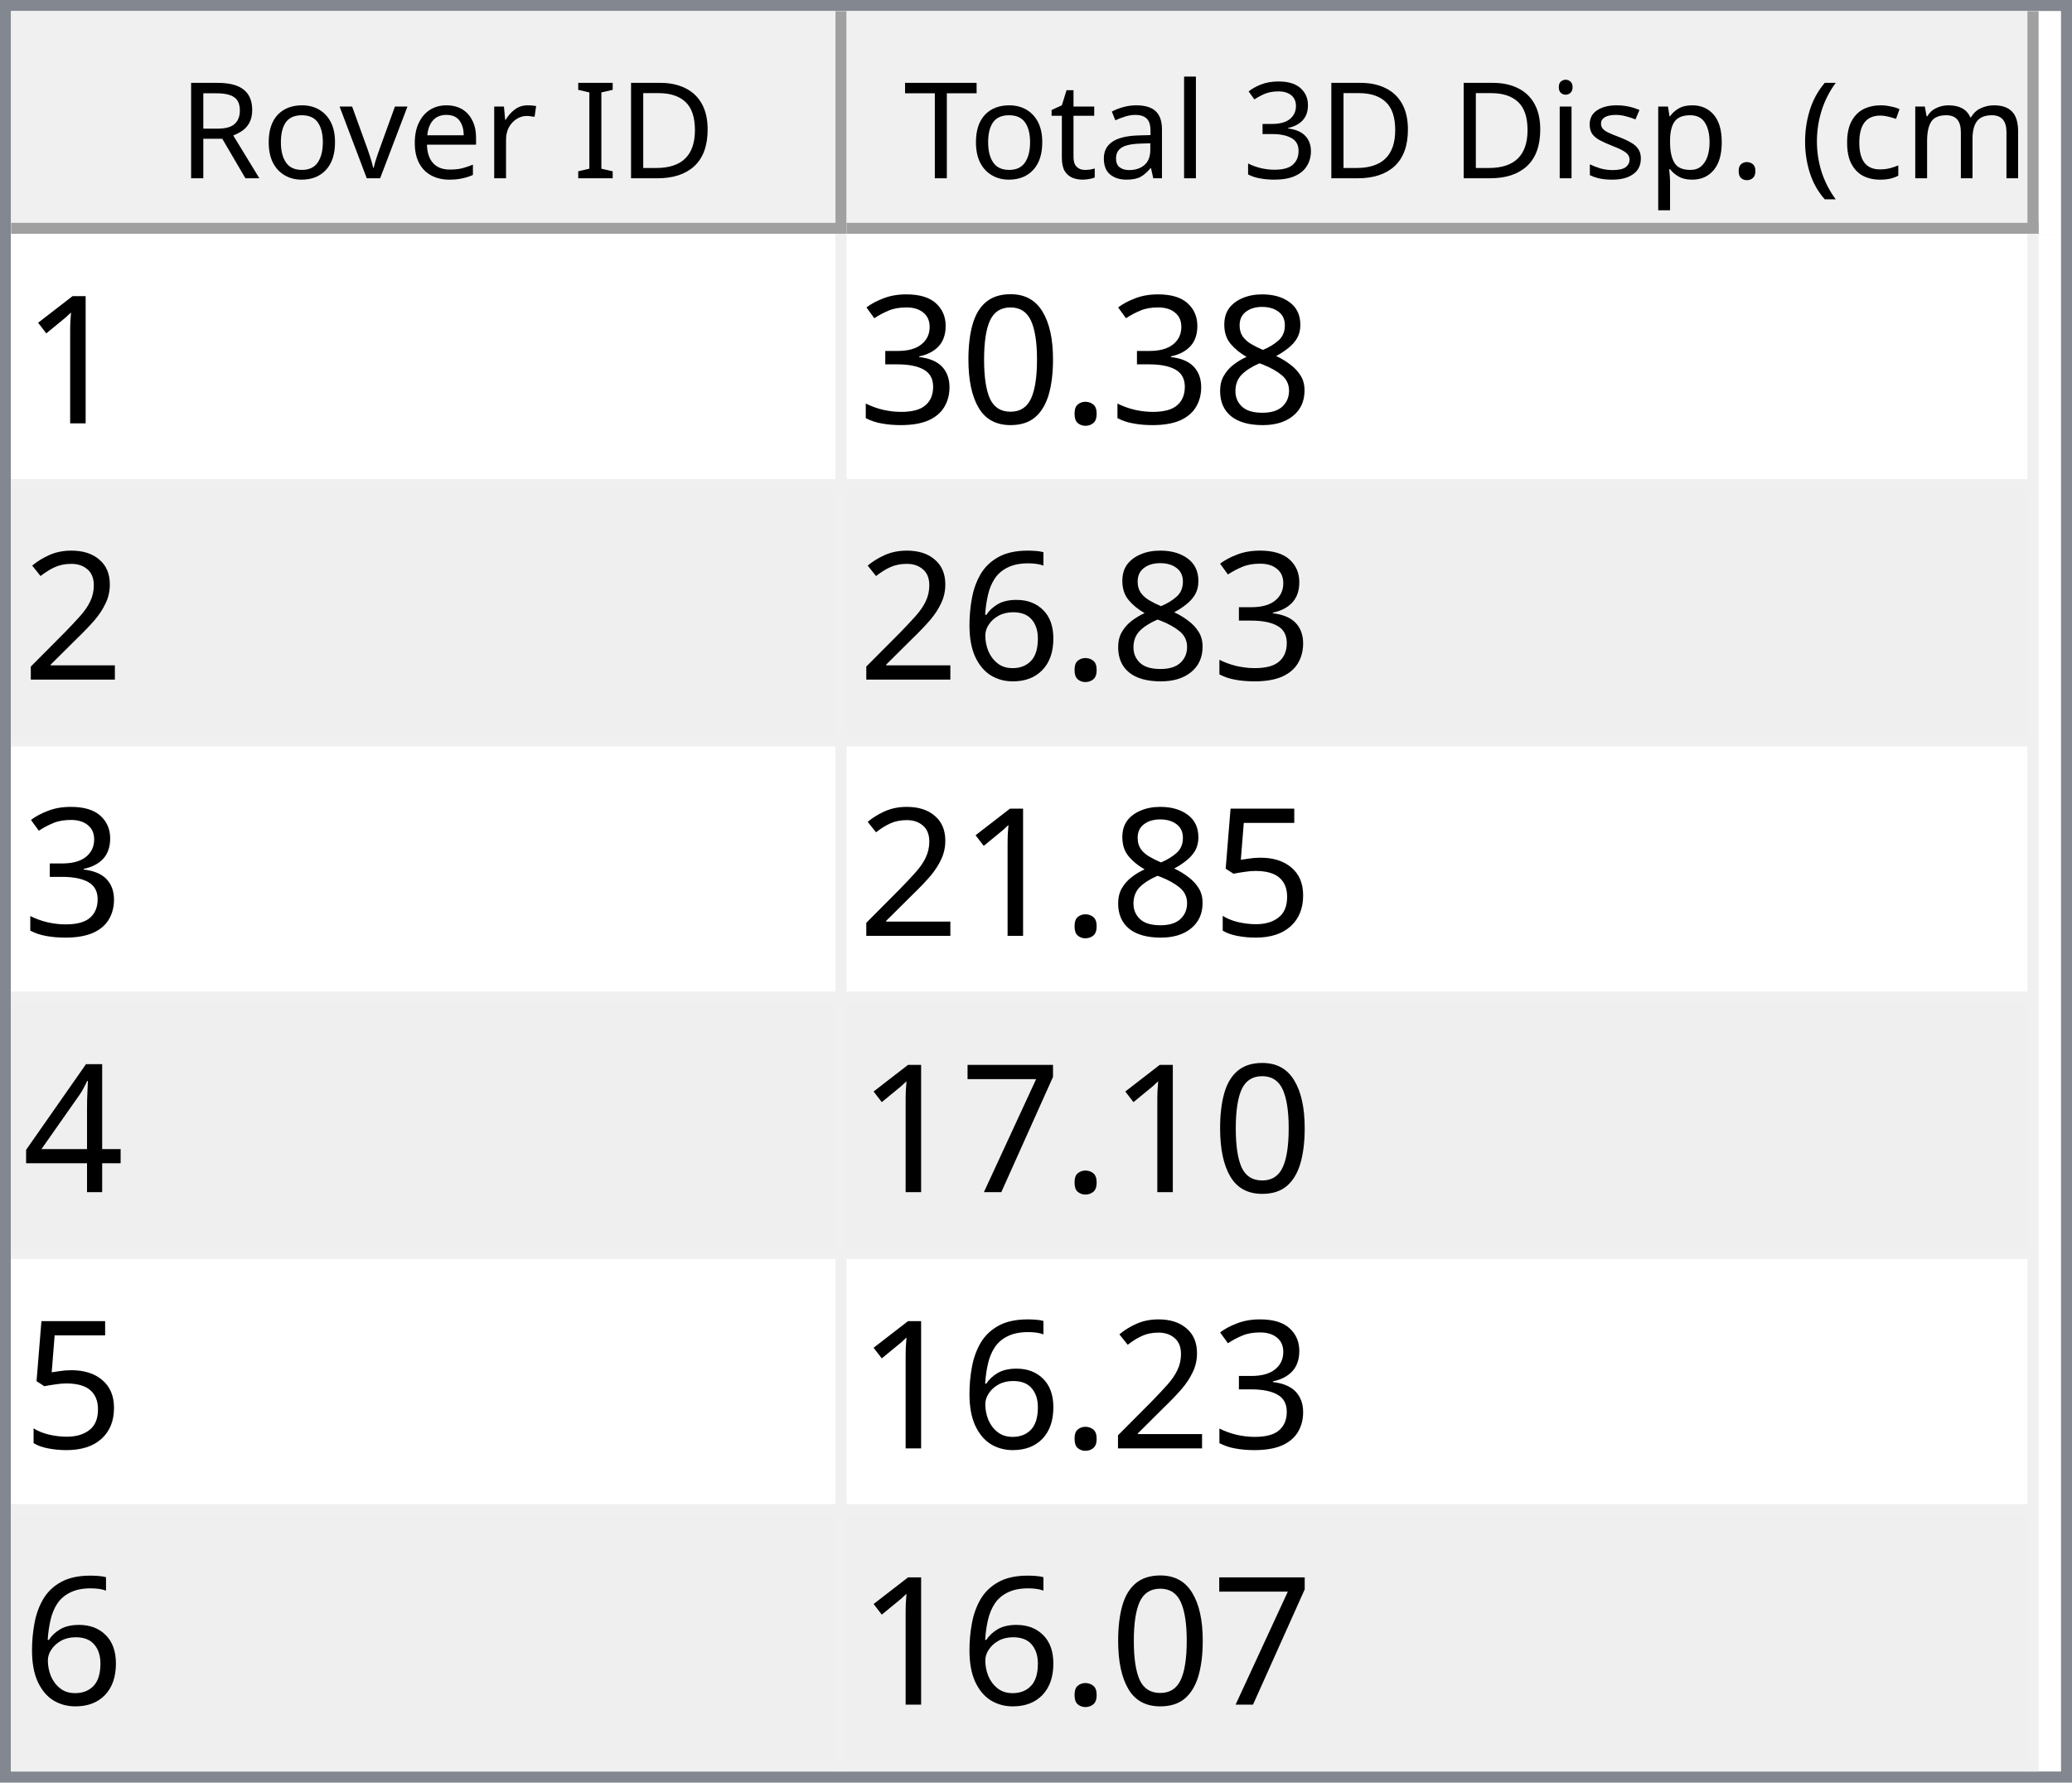
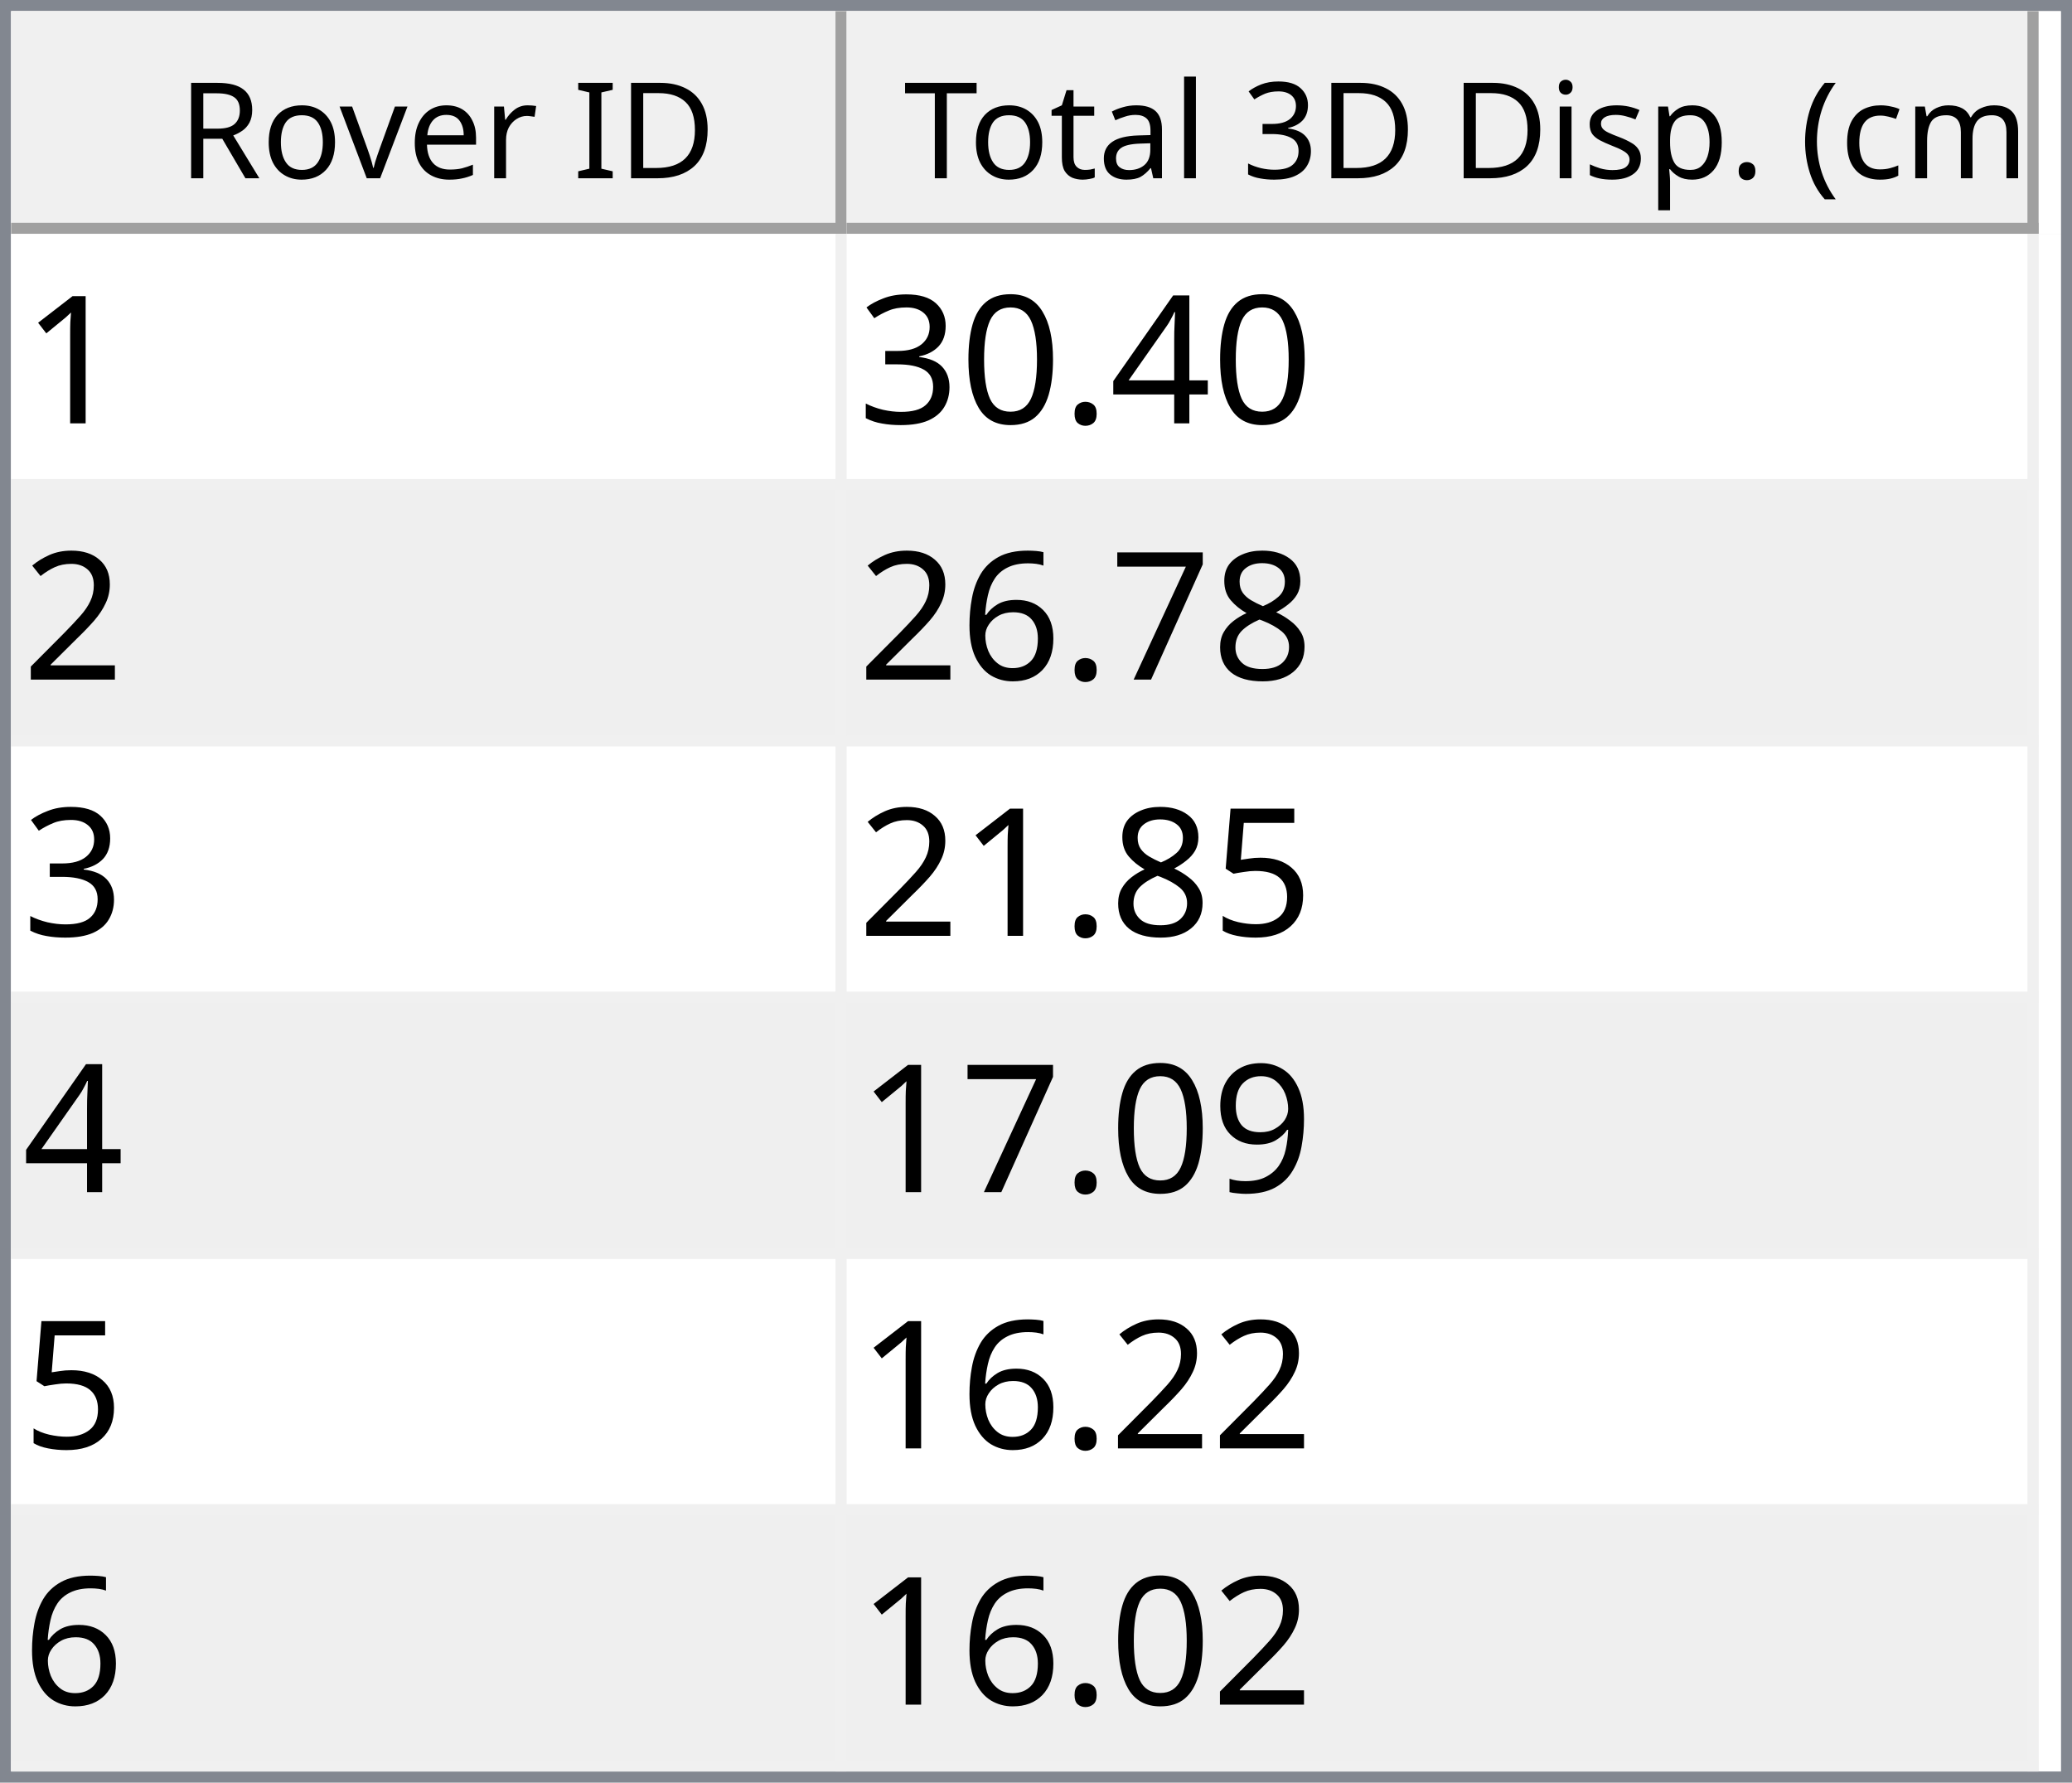
<svg xmlns="http://www.w3.org/2000/svg" style="fill-opacity:1; color-rendering:auto; color-interpolation:auto; text-rendering:auto; stroke:black; stroke-linecap:square; stroke-miterlimit:10; shape-rendering:auto; stroke-opacity:1; fill:black; stroke-dasharray:none; font-weight:normal; stroke-width:1; font-family:'Dialog'; font-style:normal; stroke-linejoin:miter; font-size:12px; stroke-dashoffset:0; image-rendering:auto;" width="186" height="160">
  <defs id="genericDefs" />
  <g>
    <defs id="defs1">
      <clipPath clipPathUnits="userSpaceOnUse" id="clipPath1">
        <path d="M0 0 L186 0 L186 160 L0 160 L0 0 Z" />
      </clipPath>
      <clipPath clipPathUnits="userSpaceOnUse" id="clipPath2">
        <path d="M0 0 L0 160 L186 160 L186 0 Z" />
      </clipPath>
      <clipPath clipPathUnits="userSpaceOnUse" id="clipPath3">
        <path d="M0 0 L0 20 L184 20 L184 0 Z" />
      </clipPath>
      <clipPath clipPathUnits="userSpaceOnUse" id="clipPath4">
        <path d="M0 0 L0 20 L75 20 L75 0 Z" />
      </clipPath>
      <clipPath clipPathUnits="userSpaceOnUse" id="clipPath5">
        <path d="M1 1 L1 19 L74 19 L74 1 Z" />
      </clipPath>
      <clipPath clipPathUnits="userSpaceOnUse" id="clipPath6">
        <path d="M0 0 L0 18 L73 18 L73 0 Z" />
      </clipPath>
      <clipPath clipPathUnits="userSpaceOnUse" id="clipPath7">
        <path d="M-0.5 -0.5 L-0.5 19.5 L74.5 19.5 L74.5 -0.5 Z" />
      </clipPath>
      <clipPath clipPathUnits="userSpaceOnUse" id="clipPath8">
        <path d="M0 0 L0 20 L107 20 L107 0 Z" />
      </clipPath>
      <clipPath clipPathUnits="userSpaceOnUse" id="clipPath9">
        <path d="M1 1 L1 19 L106 19 L106 1 Z" />
      </clipPath>
      <clipPath clipPathUnits="userSpaceOnUse" id="clipPath10">
        <path d="M0 0 L0 18 L105 18 L105 0 Z" />
      </clipPath>
      <clipPath clipPathUnits="userSpaceOnUse" id="clipPath11">
        <path d="M-0.5 -0.5 L-0.5 19.5 L106.5 19.5 L106.5 -0.5 Z" />
      </clipPath>
      <clipPath clipPathUnits="userSpaceOnUse" id="clipPath12">
        <path d="M0 0 L0 138 L184 138 L184 0 Z" />
      </clipPath>
      <clipPath clipPathUnits="userSpaceOnUse" id="clipPath13">
        <path d="M0 0 L0 138 L182 138 L182 0 Z" />
      </clipPath>
      <clipPath clipPathUnits="userSpaceOnUse" id="clipPath14">
        <path d="M-0.5 -0.5 L-0.5 137.5 L181.5 137.5 L181.5 -0.5 Z" />
      </clipPath>
      <clipPath clipPathUnits="userSpaceOnUse" id="clipPath15">
        <path d="M0 0 L0 22 L74 22 L74 0 Z" />
      </clipPath>
      <clipPath clipPathUnits="userSpaceOnUse" id="clipPath16">
        <path d="M0 0 L0 22 L106 22 L106 0 Z" />
      </clipPath>
      <font horiz-adv-x="64.551" id="font1">
        <font-face ascent="107.91" descent="25.098" units-per-em="100" style="font-style:normal; font-family:Segoe UI; font-weight:normal;" />
        <missing-glyph horiz-adv-x="64.551" d="M8.109 0 L8.109 68.266 L56.453 68.266 L56.453 0 L8.109 0 ZM15.328 7.234 L49.219 7.234 L49.219 61.031 L15.328 61.031 L15.328 7.234 Z" />
        <glyph unicode="D" horiz-adv-x="70.117" d="M9.188 0 L9.188 70.016 L28.516 70.016 Q65.531 70.016 65.531 35.891 Q65.531 19.672 55.25 9.836 Q44.969 0 27.734 0 L9.188 0 ZM17.391 62.594 L17.391 7.422 L27.828 7.422 Q41.609 7.422 49.273 14.797 Q56.938 22.172 56.938 35.688 Q56.938 62.594 28.328 62.594 L17.391 62.594 Z" />
        <glyph unicode="I" horiz-adv-x="26.611" d="M17.391 0 L9.188 0 L9.188 70.016 L17.391 70.016 L17.391 0 Z" />
        <glyph unicode=" " horiz-adv-x="27.393" d="" />
        <glyph unicode="r" horiz-adv-x="34.766" d="M34.188 41.891 Q32.078 43.5 28.125 43.5 Q23 43.5 19.555 38.672 Q16.109 33.844 16.109 25.484 L16.109 0 L8.109 0 L8.109 50 L16.109 50 L16.109 39.703 L16.312 39.703 Q18.016 44.969 21.531 47.922 Q25.047 50.875 29.391 50.875 Q32.516 50.875 34.188 50.203 L34.188 41.891 Z" />
        <glyph unicode="e" horiz-adv-x="52.295" d="M48.297 23 L12.984 23 Q13.188 14.656 17.484 10.109 Q21.781 5.562 29.297 5.562 Q37.75 5.562 44.828 11.141 L44.828 3.609 Q38.234 -1.172 27.391 -1.172 Q16.797 -1.172 10.742 5.641 Q4.688 12.453 4.688 24.812 Q4.688 36.469 11.305 43.82 Q17.922 51.172 27.734 51.172 Q37.547 51.172 42.922 44.828 Q48.297 38.484 48.297 27.203 L48.297 23 ZM40.094 29.781 Q40.047 36.719 36.75 40.578 Q33.453 44.438 27.594 44.438 Q21.922 44.438 17.969 40.383 Q14.016 36.328 13.094 29.781 L40.094 29.781 Z" />
        <glyph unicode="v" horiz-adv-x="47.9" d="M47.406 50 L27.484 0 L19.625 0 L0.688 50 L9.469 50 L22.172 13.672 Q23.578 9.672 23.922 6.688 L24.125 6.688 Q24.609 10.453 25.688 13.484 L38.969 50 L47.406 50 Z" />
        <glyph unicode="o" horiz-adv-x="58.594" d="M29 -1.172 Q17.922 -1.172 11.305 5.836 Q4.688 12.844 4.688 24.422 Q4.688 37.016 11.57 44.094 Q18.453 51.172 30.172 51.172 Q41.359 51.172 47.633 44.289 Q53.906 37.406 53.906 25.203 Q53.906 13.234 47.141 6.031 Q40.375 -1.172 29 -1.172 ZM29.594 44.438 Q21.875 44.438 17.383 39.188 Q12.891 33.938 12.891 24.703 Q12.891 15.828 17.43 10.695 Q21.969 5.562 29.594 5.562 Q37.359 5.562 41.531 10.594 Q45.703 15.625 45.703 24.906 Q45.703 34.281 41.531 39.359 Q37.359 44.438 29.594 44.438 Z" />
        <glyph unicode="R" horiz-adv-x="59.814" d="M59.375 0 L49.609 0 L37.891 19.625 Q36.281 22.359 34.766 24.289 Q33.25 26.219 31.664 27.438 Q30.078 28.656 28.25 29.219 Q26.422 29.781 24.125 29.781 L17.391 29.781 L17.391 0 L9.188 0 L9.188 70.016 L30.078 70.016 Q34.672 70.016 38.555 68.867 Q42.438 67.719 45.289 65.375 Q48.141 63.031 49.758 59.547 Q51.375 56.062 51.375 51.375 Q51.375 47.703 50.273 44.656 Q49.172 41.609 47.148 39.211 Q45.125 36.812 42.266 35.133 Q39.406 33.453 35.844 32.516 L35.844 32.328 Q37.594 31.547 38.891 30.547 Q40.188 29.547 41.359 28.18 Q42.531 26.812 43.68 25.078 Q44.828 23.344 46.234 21.047 L59.375 0 ZM17.391 62.594 L17.391 37.203 L28.516 37.203 Q31.594 37.203 34.203 38.133 Q36.812 39.062 38.719 40.797 Q40.625 42.531 41.703 45.047 Q42.781 47.562 42.781 50.688 Q42.781 56.297 39.141 59.445 Q35.5 62.594 28.609 62.594 L17.391 62.594 Z" />
        <glyph unicode=")" horiz-adv-x="30.176" d="M8.297 -15.922 L1.172 -15.922 Q16.406 2.344 16.406 26.812 Q16.406 51.469 1.078 70.016 L8.297 70.016 Q23.531 52.156 23.531 26.703 Q23.531 1.375 8.297 -15.922 Z" />
        <glyph unicode="m" horiz-adv-x="86.133" d="M79.109 0 L71.094 0 L71.094 28.719 Q71.094 37.016 68.531 40.727 Q65.969 44.438 59.906 44.438 Q54.781 44.438 51.195 39.75 Q47.609 35.062 47.609 28.516 L47.609 0 L39.594 0 L39.594 29.688 Q39.594 44.438 28.219 44.438 Q22.953 44.438 19.531 40.016 Q16.109 35.594 16.109 28.516 L16.109 0 L8.109 0 L8.109 50 L16.109 50 L16.109 42.094 L16.312 42.094 Q21.625 51.172 31.844 51.172 Q36.969 51.172 40.773 48.312 Q44.578 45.453 46 40.828 Q51.562 51.172 62.594 51.172 Q79.109 51.172 79.109 30.812 L79.109 0 Z" />
        <glyph unicode="c" horiz-adv-x="46.191" d="M42.188 2.297 Q36.422 -1.172 28.516 -1.172 Q17.828 -1.172 11.258 5.789 Q4.688 12.75 4.688 23.828 Q4.688 36.188 11.766 43.68 Q18.844 51.172 30.672 51.172 Q37.25 51.172 42.281 48.734 L42.281 40.531 Q36.719 44.438 30.375 44.438 Q22.703 44.438 17.797 38.945 Q12.891 33.453 12.891 24.516 Q12.891 15.719 17.508 10.641 Q22.125 5.562 29.891 5.562 Q36.422 5.562 42.188 9.906 L42.188 2.297 Z" />
        <glyph unicode="(" horiz-adv-x="30.176" d="M29.109 -15.922 L21.969 -15.922 Q6.844 1.375 6.844 26.703 Q6.844 52.156 21.969 70.016 L29.203 70.016 Q13.875 51.469 13.875 26.812 Q13.875 2.344 29.109 -15.922 Z" />
        <glyph unicode="." horiz-adv-x="21.68" d="M10.891 -1.078 Q8.641 -1.078 7.055 0.539 Q5.469 2.156 5.469 4.391 Q5.469 6.641 7.055 8.273 Q8.641 9.906 10.891 9.906 Q13.188 9.906 14.797 8.273 Q16.406 6.641 16.406 4.391 Q16.406 2.156 14.797 0.539 Q13.188 -1.078 10.891 -1.078 Z" />
        <glyph unicode="p" horiz-adv-x="58.789" d="M16.312 7.234 L16.109 7.234 L16.109 -23 L8.109 -23 L8.109 50 L16.109 50 L16.109 41.219 L16.312 41.219 Q22.219 51.172 33.594 51.172 Q43.266 51.172 48.688 44.461 Q54.109 37.75 54.109 26.469 Q54.109 13.922 48 6.375 Q41.891 -1.172 31.297 -1.172 Q21.578 -1.172 16.312 7.234 ZM16.109 27.391 L16.109 20.406 Q16.109 14.203 20.141 9.883 Q24.172 5.562 30.375 5.562 Q37.641 5.562 41.773 11.133 Q45.906 16.703 45.906 26.609 Q45.906 34.969 42.047 39.703 Q38.188 44.438 31.594 44.438 Q24.609 44.438 20.359 39.578 Q16.109 34.719 16.109 27.391 Z" />
        <glyph unicode="s" horiz-adv-x="42.432" d="M5.078 1.812 L5.078 10.406 Q11.625 5.562 19.484 5.562 Q30.031 5.562 30.031 12.594 Q30.031 14.594 29.125 15.992 Q28.219 17.391 26.68 18.461 Q25.141 19.531 23.07 20.383 Q21 21.234 18.609 22.172 Q15.281 23.484 12.766 24.828 Q10.25 26.172 8.57 27.859 Q6.891 29.547 6.031 31.695 Q5.172 33.844 5.172 36.719 Q5.172 40.234 6.789 42.945 Q8.406 45.656 11.086 47.484 Q13.766 49.312 17.211 50.242 Q20.656 51.172 24.312 51.172 Q30.812 51.172 35.938 48.922 L35.938 40.828 Q30.422 44.438 23.25 44.438 Q21 44.438 19.195 43.922 Q17.391 43.406 16.094 42.477 Q14.797 41.547 14.086 40.258 Q13.375 38.969 13.375 37.406 Q13.375 35.453 14.086 34.133 Q14.797 32.812 16.164 31.789 Q17.531 30.766 19.484 29.938 Q21.438 29.109 23.922 28.125 Q27.25 26.859 29.883 25.516 Q32.516 24.172 34.375 22.484 Q36.234 20.797 37.234 18.602 Q38.234 16.406 38.234 13.375 Q38.234 9.672 36.602 6.938 Q34.969 4.203 32.234 2.398 Q29.5 0.594 25.93 -0.289 Q22.359 -1.172 18.453 -1.172 Q10.75 -1.172 5.078 1.812 Z" />
        <glyph unicode="i" horiz-adv-x="24.219" d="M12.203 62.703 Q10.062 62.703 8.547 64.164 Q7.031 65.625 7.031 67.875 Q7.031 70.125 8.547 71.609 Q10.062 73.094 12.203 73.094 Q14.406 73.094 15.945 71.609 Q17.484 70.125 17.484 67.875 Q17.484 65.719 15.945 64.211 Q14.406 62.703 12.203 62.703 ZM16.109 0 L8.109 0 L8.109 50 L16.109 50 L16.109 0 Z" />
        <glyph unicode="3" horiz-adv-x="53.906" d="M46.531 19.828 Q46.531 15.094 44.75 11.211 Q42.969 7.328 39.719 4.57 Q36.469 1.812 31.93 0.297 Q27.391 -1.219 21.922 -1.219 Q11.922 -1.219 6 2.594 L6 11.188 Q13.094 5.609 22.219 5.609 Q25.875 5.609 28.828 6.539 Q31.781 7.469 33.906 9.227 Q36.031 10.984 37.18 13.477 Q38.328 15.969 38.328 19.094 Q38.328 32.812 18.797 32.812 L12.984 32.812 L12.984 39.594 L18.5 39.594 Q35.797 39.594 35.797 52.484 Q35.797 64.406 22.609 64.406 Q15.188 64.406 8.688 59.422 L8.688 67.188 Q15.375 71.188 24.609 71.188 Q29 71.188 32.57 69.969 Q36.141 68.75 38.68 66.555 Q41.219 64.359 42.609 61.281 Q44 58.203 44 54.5 Q44 40.672 30.031 36.719 L30.031 36.531 Q33.594 36.141 36.625 34.797 Q39.656 33.453 41.852 31.305 Q44.047 29.156 45.289 26.25 Q46.531 23.344 46.531 19.828 Z" />
        <glyph unicode="l" horiz-adv-x="24.219" d="M16.109 0 L8.109 0 L8.109 74.031 L16.109 74.031 L16.109 0 Z" />
        <glyph unicode="a" horiz-adv-x="50.879" d="M43.891 0 L35.891 0 L35.891 7.812 L35.688 7.812 Q30.469 -1.172 20.312 -1.172 Q12.844 -1.172 8.617 2.781 Q4.391 6.734 4.391 13.281 Q4.391 27.297 20.906 29.594 L35.891 31.688 Q35.891 44.438 25.594 44.438 Q16.547 44.438 9.281 38.281 L9.281 46.484 Q16.656 51.172 26.266 51.172 Q43.891 51.172 43.891 32.516 L43.891 0 ZM35.891 25.297 L23.828 23.641 Q18.266 22.859 15.43 20.875 Q12.594 18.891 12.594 13.875 Q12.594 10.203 15.211 7.883 Q17.828 5.562 22.172 5.562 Q28.125 5.562 32.008 9.742 Q35.891 13.922 35.891 20.312 L35.891 25.297 Z" />
        <glyph unicode="t" horiz-adv-x="33.887" d="M31.297 0.484 Q28.469 -1.078 23.828 -1.078 Q10.688 -1.078 10.688 13.578 L10.688 43.172 L2.094 43.172 L2.094 50 L10.688 50 L10.688 62.203 L18.703 64.797 L18.703 50 L31.297 50 L31.297 43.172 L18.703 43.172 L18.703 14.984 Q18.703 9.969 20.414 7.82 Q22.125 5.672 26.078 5.672 Q29.109 5.672 31.297 7.328 L31.297 0.484 Z" />
        <glyph unicode="T" horiz-adv-x="52.393" d="M50.594 62.594 L30.375 62.594 L30.375 0 L22.172 0 L22.172 62.594 L2 62.594 L2 70.016 L50.594 70.016 L50.594 62.594 Z" />
      </font>
      <font horiz-adv-x="75.0" id="font2">
        <font-face ascent="100.537" descent="21.973" units-per-em="100" style="font-style:normal; font-family:sans-serif; font-weight:normal;" />
        <missing-glyph horiz-adv-x="75.0" d="M12.5 0 L12.5 62.5 L62.5 62.5 L62.5 0 L12.5 0 ZM14.062 1.562 L60.938 1.562 L60.938 60.938 L14.062 60.938 L14.062 1.562 Z" />
        <glyph unicode="1" horiz-adv-x="55.615" d="M37.25 0 L28.469 0 L28.469 56 Q25.297 52.984 20.141 49.953 Q14.984 46.922 10.891 45.406 L10.891 53.906 Q18.266 57.375 23.781 62.305 Q29.297 67.234 31.594 71.875 L37.25 71.875 L37.25 0 Z" />
-         <glyph unicode="8" horiz-adv-x="55.615" d="M17.672 38.812 Q12.203 40.828 9.57 44.539 Q6.938 48.25 6.938 53.422 Q6.938 61.234 12.555 66.555 Q18.172 71.875 27.484 71.875 Q36.859 71.875 42.578 66.43 Q48.297 60.984 48.297 53.172 Q48.297 48.188 45.68 44.508 Q43.062 40.828 37.75 38.812 Q44.344 36.672 47.781 31.883 Q51.219 27.094 51.219 20.453 Q51.219 11.281 44.727 5.031 Q38.234 -1.219 27.641 -1.219 Q17.047 -1.219 10.547 5.055 Q4.047 11.328 4.047 20.703 Q4.047 27.688 7.594 32.398 Q11.141 37.109 17.672 38.812 ZM15.922 53.719 Q15.922 48.641 19.195 45.414 Q22.469 42.188 27.688 42.188 Q32.766 42.188 36.016 45.383 Q39.266 48.578 39.266 53.219 Q39.266 58.062 35.914 61.359 Q32.562 64.656 27.594 64.656 Q22.562 64.656 19.242 61.43 Q15.922 58.203 15.922 53.719 ZM13.094 20.656 Q13.094 16.891 14.875 13.375 Q16.656 9.859 20.172 7.93 Q23.688 6 27.734 6 Q34.031 6 38.133 10.055 Q42.234 14.109 42.234 20.359 Q42.234 26.703 38.016 30.859 Q33.797 35.016 27.438 35.016 Q21.234 35.016 17.164 30.914 Q13.094 26.812 13.094 20.656 Z" />
+         <glyph unicode="4" horiz-adv-x="55.615" d="M32.328 0 L32.328 17.141 L1.266 17.141 L1.266 25.203 L33.938 71.578 L41.109 71.578 L41.109 25.203 L50.781 25.203 L50.781 17.141 L41.109 17.141 L41.109 0 L32.328 0 ZM32.328 25.203 L32.328 57.469 L9.906 25.203 L32.328 25.203 Z" />
        <glyph unicode="." horiz-adv-x="27.783" d="M9.078 0 L9.078 10.016 L19.094 10.016 L19.094 0 L9.078 0 Z" />
        <glyph unicode="0" horiz-adv-x="55.615" d="M4.156 35.297 Q4.156 48 6.766 55.742 Q9.375 63.484 14.523 67.68 Q19.672 71.875 27.484 71.875 Q33.25 71.875 37.594 69.555 Q41.938 67.234 44.773 62.867 Q47.609 58.5 49.219 52.227 Q50.828 45.953 50.828 35.297 Q50.828 22.703 48.242 14.969 Q45.656 7.234 40.508 3.008 Q35.359 -1.219 27.484 -1.219 Q17.141 -1.219 11.234 6.203 Q4.156 15.141 4.156 35.297 ZM13.188 35.297 Q13.188 17.672 17.312 11.836 Q21.438 6 27.484 6 Q33.547 6 37.672 11.859 Q41.797 17.719 41.797 35.297 Q41.797 52.984 37.672 58.789 Q33.547 64.594 27.391 64.594 Q21.344 64.594 17.719 59.469 Q13.188 52.938 13.188 35.297 Z" />
        <glyph unicode="3" horiz-adv-x="55.615" d="M4.203 18.891 L12.984 20.062 Q14.5 12.594 18.141 9.297 Q21.781 6 27 6 Q33.203 6 37.477 10.297 Q41.75 14.594 41.75 20.953 Q41.75 27 37.797 30.93 Q33.844 34.859 27.734 34.859 Q25.25 34.859 21.531 33.891 L22.516 41.609 Q23.391 41.5 23.922 41.5 Q29.547 41.5 34.039 44.43 Q38.531 47.359 38.531 53.469 Q38.531 58.297 35.258 61.477 Q31.984 64.656 26.812 64.656 Q21.688 64.656 18.266 61.43 Q14.844 58.203 13.875 51.766 L5.078 53.328 Q6.688 62.156 12.398 67.016 Q18.109 71.875 26.609 71.875 Q32.469 71.875 37.398 69.359 Q42.328 66.844 44.945 62.5 Q47.562 58.156 47.562 53.266 Q47.562 48.641 45.07 44.828 Q42.578 41.016 37.703 38.766 Q44.047 37.312 47.562 32.695 Q51.078 28.078 51.078 21.141 Q51.078 11.766 44.242 5.25 Q37.406 -1.266 26.953 -1.266 Q17.531 -1.266 11.305 4.352 Q5.078 9.969 4.203 18.891 Z" />
        <glyph unicode="2" horiz-adv-x="55.615" d="M50.344 8.453 L50.344 0 L3.031 0 Q2.938 3.172 4.047 6.109 Q5.859 10.938 9.836 15.625 Q13.812 20.312 21.344 26.469 Q33.016 36.031 37.117 41.625 Q41.219 47.219 41.219 52.203 Q41.219 57.422 37.477 61.008 Q33.734 64.594 27.734 64.594 Q21.391 64.594 17.578 60.789 Q13.766 56.984 13.719 50.25 L4.688 51.172 Q5.609 61.281 11.664 66.578 Q17.719 71.875 27.938 71.875 Q38.234 71.875 44.242 66.164 Q50.25 60.453 50.25 52 Q50.25 47.703 48.492 43.555 Q46.734 39.406 42.656 34.812 Q38.578 30.219 29.109 22.219 Q21.188 15.578 18.945 13.211 Q16.703 10.844 15.234 8.453 L50.344 8.453 Z" />
+         <glyph unicode="8" horiz-adv-x="55.615" d="M17.672 38.812 Q12.203 40.828 9.57 44.539 Q6.938 48.25 6.938 53.422 Q6.938 61.234 12.555 66.555 Q18.172 71.875 27.484 71.875 Q36.859 71.875 42.578 66.43 Q48.297 60.984 48.297 53.172 Q48.297 48.188 45.68 44.508 Q43.062 40.828 37.75 38.812 Q44.344 36.672 47.781 31.883 Q51.219 27.094 51.219 20.453 Q51.219 11.281 44.727 5.031 Q38.234 -1.219 27.641 -1.219 Q17.047 -1.219 10.547 5.055 Q4.047 11.328 4.047 20.703 Q4.047 27.688 7.594 32.398 Q11.141 37.109 17.672 38.812 ZM15.922 53.719 Q15.922 48.641 19.195 45.414 Q22.469 42.188 27.688 42.188 Q32.766 42.188 36.016 45.383 Q39.266 48.578 39.266 53.219 Q39.266 58.062 35.914 61.359 Q32.562 64.656 27.594 64.656 Q22.562 64.656 19.242 61.43 Q15.922 58.203 15.922 53.719 ZM13.094 20.656 Q13.094 16.891 14.875 13.375 Q16.656 9.859 20.172 7.93 Q23.688 6 27.734 6 Q34.031 6 38.133 10.055 Q42.234 14.109 42.234 20.359 Q42.234 26.703 38.016 30.859 Q33.797 35.016 27.438 35.016 Q21.234 35.016 17.164 30.914 Q13.094 26.812 13.094 20.656 Z" />
+         <glyph unicode="7" horiz-adv-x="55.615" d="M4.734 62.203 L4.734 70.656 L51.078 70.656 L51.078 63.812 Q44.234 56.547 37.523 44.484 Q30.812 32.422 27.156 19.672 Q24.516 10.688 23.781 0 L14.75 0 Q14.891 8.453 18.062 20.414 Q21.234 32.375 27.172 43.484 Q33.109 54.594 39.797 62.203 L4.734 62.203 Z" />
        <glyph unicode="6" horiz-adv-x="55.615" d="M49.75 54.047 L41.016 53.375 Q39.844 58.547 37.703 60.891 Q34.125 64.656 28.906 64.656 Q24.703 64.656 21.531 62.312 Q17.391 59.281 14.992 53.469 Q12.594 47.656 12.5 36.922 Q15.672 41.75 20.266 44.094 Q24.859 46.438 29.891 46.438 Q38.672 46.438 44.852 39.969 Q51.031 33.5 51.031 23.25 Q51.031 16.5 48.125 10.719 Q45.219 4.938 40.141 1.859 Q35.062 -1.219 28.609 -1.219 Q17.625 -1.219 10.695 6.859 Q3.766 14.938 3.766 33.5 Q3.766 54.25 11.422 63.672 Q18.109 71.875 29.438 71.875 Q37.891 71.875 43.289 67.141 Q48.688 62.406 49.75 54.047 ZM13.875 23.188 Q13.875 18.656 15.797 14.508 Q17.719 10.359 21.188 8.18 Q24.656 6 28.469 6 Q34.031 6 38.039 10.492 Q42.047 14.984 42.047 22.703 Q42.047 30.125 38.086 34.398 Q34.125 38.672 28.125 38.672 Q22.172 38.672 18.023 34.398 Q13.875 30.125 13.875 23.188 Z" />
        <glyph unicode="5" horiz-adv-x="55.615" d="M4.156 18.75 L13.375 19.531 Q14.406 12.797 18.141 9.398 Q21.875 6 27.156 6 Q33.5 6 37.891 10.789 Q42.281 15.578 42.281 23.484 Q42.281 31 38.062 35.352 Q33.844 39.703 27 39.703 Q22.75 39.703 19.336 37.773 Q15.922 35.844 13.969 32.766 L5.719 33.844 L12.641 70.609 L48.25 70.609 L48.25 62.203 L19.672 62.203 L15.828 42.969 Q22.266 47.469 29.344 47.469 Q38.719 47.469 45.164 40.969 Q51.609 34.469 51.609 24.266 Q51.609 14.547 45.953 7.469 Q39.062 -1.219 27.156 -1.219 Q17.391 -1.219 11.211 4.25 Q5.031 9.719 4.156 18.75 Z" />
-         <glyph unicode="4" horiz-adv-x="55.615" d="M32.328 0 L32.328 17.141 L1.266 17.141 L1.266 25.203 L33.938 71.578 L41.109 71.578 L41.109 25.203 L50.781 25.203 L50.781 17.141 L41.109 17.141 L41.109 0 L32.328 0 ZM32.328 25.203 L32.328 57.469 L9.906 25.203 L32.328 25.203 Z" />
-         <glyph unicode="7" horiz-adv-x="55.615" d="M4.734 62.203 L4.734 70.656 L51.078 70.656 L51.078 63.812 Q44.234 56.547 37.523 44.484 Q30.812 32.422 27.156 19.672 Q24.516 10.688 23.781 0 L14.75 0 Q14.891 8.453 18.062 20.414 Q21.234 32.375 27.172 43.484 Q33.109 54.594 39.797 62.203 L4.734 62.203 Z" />
+         <glyph unicode="9" horiz-adv-x="55.615" d="M5.469 16.547 L13.922 17.328 Q14.984 11.375 18.016 8.688 Q21.047 6 25.781 6 Q29.828 6 32.883 7.859 Q35.938 9.719 37.891 12.82 Q39.844 15.922 41.164 21.195 Q42.484 26.469 42.484 31.938 Q42.484 32.516 42.438 33.688 Q39.797 29.5 35.234 26.883 Q30.672 24.266 25.344 24.266 Q16.453 24.266 10.305 30.711 Q4.156 37.156 4.156 47.703 Q4.156 58.594 10.578 65.234 Q17 71.875 26.656 71.875 Q33.641 71.875 39.43 68.117 Q45.219 64.359 48.219 57.398 Q51.219 50.438 51.219 37.25 Q51.219 23.531 48.242 15.406 Q45.266 7.281 39.383 3.031 Q33.5 -1.219 25.594 -1.219 Q17.188 -1.219 11.867 3.445 Q6.547 8.109 5.469 16.547 ZM41.453 48.141 Q41.453 55.719 37.43 60.156 Q33.406 64.594 27.734 64.594 Q21.875 64.594 17.531 59.812 Q13.188 55.031 13.188 47.406 Q13.188 40.578 17.312 36.305 Q21.438 32.031 27.484 32.031 Q33.594 32.031 37.523 36.305 Q41.453 40.578 41.453 48.141 Z" />
      </font>
    </defs>
    <g style="fill:white; stroke:white;">
      <rect x="0" y="0" width="186" style="clip-path:url(#clipPath1); stroke:none;" height="160" />
    </g>
    <g style="fill:white; text-rendering:optimizeSpeed; color-rendering:optimizeSpeed; image-rendering:optimizeSpeed; shape-rendering:crispEdges; stroke:white; color-interpolation:sRGB;">
      <rect x="0" width="186" height="160" y="0" style="stroke:none;" />
      <path style="stroke:none;" d="M0 160 L186 160 L186 0 L0 0 Z" />
    </g>
    <g style="fill:rgb(240,240,240); font-family:'Segoe UI'; stroke:rgb(240,240,240);">
      <rect x="0" y="0" width="186" style="clip-path:url(#clipPath2); stroke:none;" height="160" />
    </g>
    <g style="fill:rgb(130,135,144); font-family:'Segoe UI'; stroke:rgb(130,135,144);">
      <path d="M0 0 L186 0 L186 160 L0 160 L0 0 ZM1 1 L185 1 L185 159 L1 159 L1 1 Z" style="fill-rule:evenodd; clip-path:url(#clipPath2); stroke:none;" />
    </g>
    <g style="fill:white; font-family:'Segoe UI'; stroke:white;" transform="translate(1,1)">
      <rect x="0" y="0" width="184" style="clip-path:url(#clipPath3); stroke:none;" height="20" />
    </g>
    <g style="fill:rgb(240,240,240); font-family:'Segoe UI'; stroke:rgb(240,240,240);" transform="translate(1,1)">
      <rect x="0" y="0" width="75" style="clip-path:url(#clipPath4); stroke:none;" height="20" />
    </g>
    <g style="font-family:'Segoe UI';" transform="translate(2,2)">
      <text x="14" xml:space="preserve" y="14" style="clip-path:url(#clipPath6); stroke:none;">Rover ID</text>
    </g>
    <g style="fill:rgb(160,160,160); font-family:'Segoe UI'; stroke:rgb(160,160,160); stroke-linejoin:bevel;" transform="translate(1.5,1.5)">
      <line x1="74" x2="74" y1="0" style="fill:none; clip-path:url(#clipPath7);" y2="19" />
    </g>
    <g style="fill:rgb(160,160,160); font-family:'Segoe UI'; stroke:rgb(160,160,160); stroke-linejoin:bevel;" transform="matrix(1,0,0,1,1,1) translate(0.5,0.5)">
      <line x1="0" x2="74" y1="19" style="fill:none; clip-path:url(#clipPath7);" y2="19" />
    </g>
    <g style="fill:rgb(240,240,240); font-family:'Segoe UI'; stroke:rgb(240,240,240);" transform="translate(76,1)">
      <rect x="0" y="0" width="107" style="clip-path:url(#clipPath8); stroke:none;" height="20" />
    </g>
    <g style="font-family:'Segoe UI';" transform="translate(77,2)">
      <text x="1" xml:space="preserve" y="14" style="clip-path:url(#clipPath10); stroke:none;"> Total 3D Disp. (cm)</text>
    </g>
    <g style="fill:rgb(160,160,160); font-family:'Segoe UI'; stroke:rgb(160,160,160); stroke-linejoin:bevel;" transform="translate(76.5,1.5)">
      <line x1="106" x2="106" y1="0" style="fill:none; clip-path:url(#clipPath11);" y2="19" />
    </g>
    <g style="fill:rgb(160,160,160); font-family:'Segoe UI'; stroke:rgb(160,160,160); stroke-linejoin:bevel;" transform="matrix(1,0,0,1,76,1) translate(0.5,0.5)">
      <line x1="0" x2="106" y1="19" style="fill:none; clip-path:url(#clipPath11);" y2="19" />
    </g>
    <g style="fill:white; font-family:'Segoe UI'; stroke:white;" transform="translate(1,21)">
      <rect x="0" y="0" width="184" style="clip-path:url(#clipPath12); stroke:none;" height="138" />
    </g>
    <g style="fill:rgb(240,240,240); font-size:16px; font-family:sans-serif; stroke:rgb(240,240,240);" transform="translate(1,21)">
      <rect x="0" y="0" width="182" style="clip-path:url(#clipPath13); stroke:none;" height="138" />
      <line transform="translate(0.5,0.5)" x1="0" x2="181" y1="22" style="clip-path:url(#clipPath14); fill:none; stroke-linejoin:bevel;" y2="22" />
    </g>
    <g transform="matrix(1,0,0,1,1,21) translate(0.5,0.5)" style="fill:rgb(240,240,240); font-size:16px; font-family:sans-serif; stroke:rgb(240,240,240); stroke-linejoin:bevel;">
      <line x1="0" x2="181" y1="45" style="fill:none; clip-path:url(#clipPath14);" y2="45" />
    </g>
    <g transform="matrix(1,0,0,1,1,21) translate(0.5,0.5)" style="fill:rgb(240,240,240); font-size:16px; font-family:sans-serif; stroke:rgb(240,240,240); stroke-linejoin:bevel;">
      <line x1="0" x2="181" y1="68" style="fill:none; clip-path:url(#clipPath14);" y2="68" />
    </g>
    <g transform="matrix(1,0,0,1,1,21) translate(0.5,0.5)" style="fill:rgb(240,240,240); font-size:16px; font-family:sans-serif; stroke:rgb(240,240,240); stroke-linejoin:bevel;">
      <line x1="0" x2="181" y1="91" style="fill:none; clip-path:url(#clipPath14);" y2="91" />
    </g>
    <g transform="matrix(1,0,0,1,1,21) translate(0.5,0.5)" style="fill:rgb(240,240,240); font-size:16px; font-family:sans-serif; stroke:rgb(240,240,240); stroke-linejoin:bevel;">
      <line x1="0" x2="181" y1="114" style="fill:none; clip-path:url(#clipPath14);" y2="114" />
    </g>
    <g transform="matrix(1,0,0,1,1,21) translate(0.5,0.5)" style="fill:rgb(240,240,240); font-size:16px; font-family:sans-serif; stroke:rgb(240,240,240); stroke-linejoin:bevel;">
      <line x1="0" x2="181" y1="137" style="fill:none; clip-path:url(#clipPath14);" y2="137" />
    </g>
    <g transform="matrix(1,0,0,1,1,21) translate(0.5,0.5)" style="fill:rgb(240,240,240); font-size:16px; font-family:sans-serif; stroke:rgb(240,240,240); stroke-linejoin:bevel;">
      <line x1="74" x2="74" y1="0" style="fill:none; clip-path:url(#clipPath14);" y2="137" />
    </g>
    <g transform="matrix(1,0,0,1,1,21) translate(0.5,0.5)" style="fill:rgb(240,240,240); font-size:16px; font-family:sans-serif; stroke:rgb(240,240,240); stroke-linejoin:bevel;">
      <line x1="181" x2="181" y1="0" style="fill:none; clip-path:url(#clipPath14);" y2="137" />
    </g>
    <g style="fill:white; font-size:16px; font-family:sans-serif; stroke:white;" transform="matrix(1,0,0,1,1,21)">
      <rect x="0" y="0" width="74" style="clip-path:url(#clipPath15); stroke:none;" height="22" />
      <text x="1" y="17" style="fill:black; clip-path:url(#clipPath15); stroke:none;" xml:space="preserve">1</text>
    </g>
    <g style="fill:white; font-size:16px; font-family:sans-serif; stroke:white;" transform="matrix(1,0,0,1,1,21) translate(75,0)">
      <rect x="0" y="0" width="106" style="clip-path:url(#clipPath16); stroke:none;" height="22" />
-       <text x="1" y="17" style="fill:black; clip-path:url(#clipPath16); stroke:none;" xml:space="preserve">30.38</text>
+       <text x="1" y="17" style="fill:black; clip-path:url(#clipPath16); stroke:none;" xml:space="preserve">30.40</text>
    </g>
    <g style="fill:rgb(239,239,239); font-size:16px; font-family:sans-serif; stroke:rgb(239,239,239);" transform="matrix(1,0,0,1,1,21) translate(0,23)">
      <rect x="0" y="0" width="74" style="clip-path:url(#clipPath15); stroke:none;" height="22" />
      <text x="1" y="17" style="fill:black; clip-path:url(#clipPath15); stroke:none;" xml:space="preserve">2</text>
    </g>
    <g style="fill:rgb(239,239,239); font-size:16px; font-family:sans-serif; stroke:rgb(239,239,239);" transform="matrix(1,0,0,1,1,21) translate(75,23)">
      <rect x="0" y="0" width="106" style="clip-path:url(#clipPath16); stroke:none;" height="22" />
-       <text x="1" y="17" style="fill:black; clip-path:url(#clipPath16); stroke:none;" xml:space="preserve">26.83</text>
+       <text x="1" y="17" style="fill:black; clip-path:url(#clipPath16); stroke:none;" xml:space="preserve">26.78</text>
    </g>
    <g style="fill:white; font-size:16px; font-family:sans-serif; stroke:white;" transform="matrix(1,0,0,1,1,21) translate(0,46)">
      <rect x="0" y="0" width="74" style="clip-path:url(#clipPath15); stroke:none;" height="22" />
      <text x="1" y="17" style="fill:black; clip-path:url(#clipPath15); stroke:none;" xml:space="preserve">3</text>
    </g>
    <g style="fill:white; font-size:16px; font-family:sans-serif; stroke:white;" transform="matrix(1,0,0,1,1,21) translate(75,46)">
      <rect x="0" y="0" width="106" style="clip-path:url(#clipPath16); stroke:none;" height="22" />
      <text x="1" y="17" style="fill:black; clip-path:url(#clipPath16); stroke:none;" xml:space="preserve">21.85</text>
    </g>
    <g style="fill:rgb(239,239,239); font-size:16px; font-family:sans-serif; stroke:rgb(239,239,239);" transform="matrix(1,0,0,1,1,21) translate(0,69)">
      <rect x="0" y="0" width="74" style="clip-path:url(#clipPath15); stroke:none;" height="22" />
      <text x="1" y="17" style="fill:black; clip-path:url(#clipPath15); stroke:none;" xml:space="preserve">4</text>
    </g>
    <g style="fill:rgb(239,239,239); font-size:16px; font-family:sans-serif; stroke:rgb(239,239,239);" transform="matrix(1,0,0,1,1,21) translate(75,69)">
      <rect x="0" y="0" width="106" style="clip-path:url(#clipPath16); stroke:none;" height="22" />
-       <text x="1" y="17" style="fill:black; clip-path:url(#clipPath16); stroke:none;" xml:space="preserve">17.10</text>
+       <text x="1" y="17" style="fill:black; clip-path:url(#clipPath16); stroke:none;" xml:space="preserve">17.09</text>
    </g>
    <g style="fill:white; font-size:16px; font-family:sans-serif; stroke:white;" transform="matrix(1,0,0,1,1,21) translate(0,92)">
      <rect x="0" y="0" width="74" style="clip-path:url(#clipPath15); stroke:none;" height="22" />
      <text x="1" y="17" style="fill:black; clip-path:url(#clipPath15); stroke:none;" xml:space="preserve">5</text>
    </g>
    <g style="fill:white; font-size:16px; font-family:sans-serif; stroke:white;" transform="matrix(1,0,0,1,1,21) translate(75,92)">
      <rect x="0" y="0" width="106" style="clip-path:url(#clipPath16); stroke:none;" height="22" />
-       <text x="1" y="17" style="fill:black; clip-path:url(#clipPath16); stroke:none;" xml:space="preserve">16.23</text>
+       <text x="1" y="17" style="fill:black; clip-path:url(#clipPath16); stroke:none;" xml:space="preserve">16.22</text>
    </g>
    <g style="fill:rgb(239,239,239); font-size:16px; font-family:sans-serif; stroke:rgb(239,239,239);" transform="matrix(1,0,0,1,1,21) translate(0,115)">
      <rect x="0" y="0" width="74" style="clip-path:url(#clipPath15); stroke:none;" height="22" />
      <text x="1" y="17" style="fill:black; clip-path:url(#clipPath15); stroke:none;" xml:space="preserve">6</text>
    </g>
    <g style="fill:rgb(239,239,239); font-size:16px; font-family:sans-serif; stroke:rgb(239,239,239);" transform="matrix(1,0,0,1,1,21) translate(75,115)">
      <rect x="0" y="0" width="106" style="clip-path:url(#clipPath16); stroke:none;" height="22" />
-       <text x="1" y="17" style="fill:black; clip-path:url(#clipPath16); stroke:none;" xml:space="preserve">16.07</text>
+       <text x="1" y="17" style="fill:black; clip-path:url(#clipPath16); stroke:none;" xml:space="preserve">16.02</text>
    </g>
  </g>
</svg>
